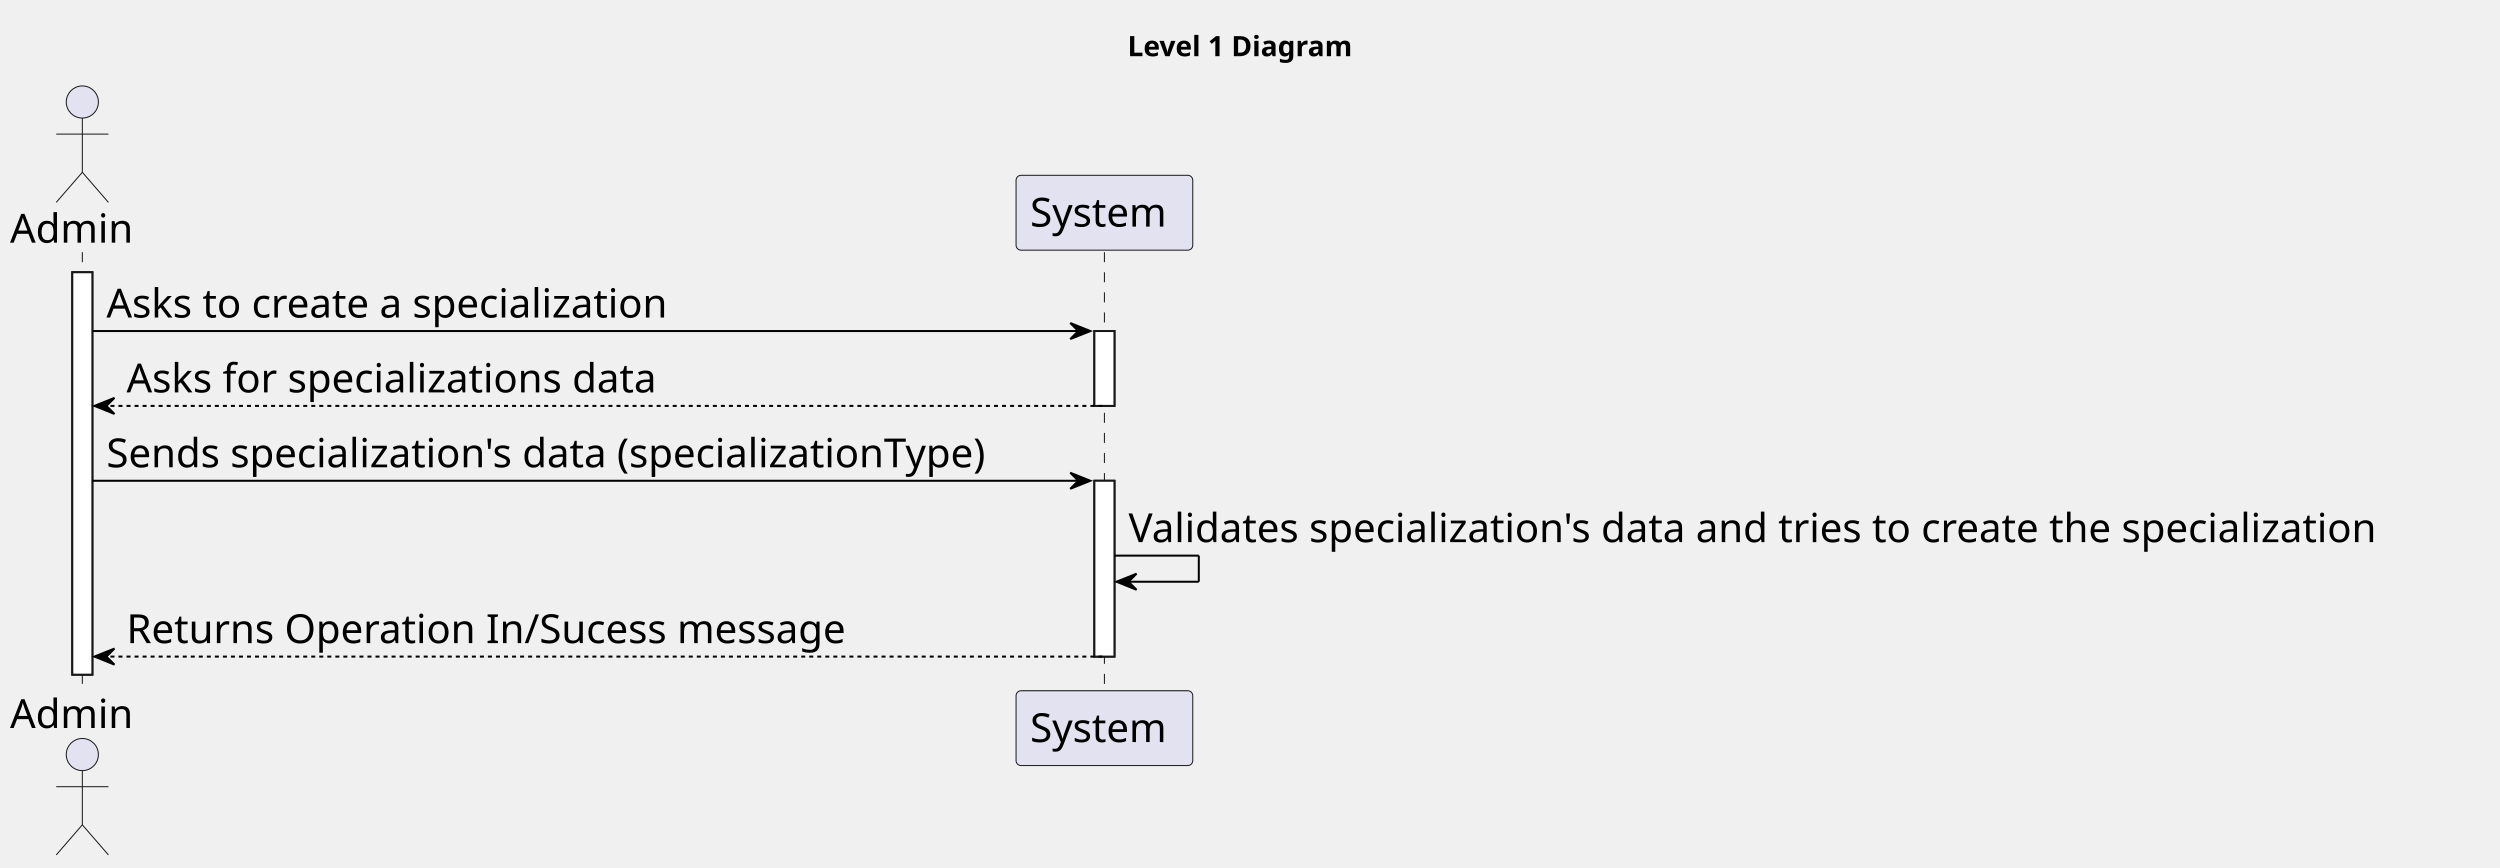
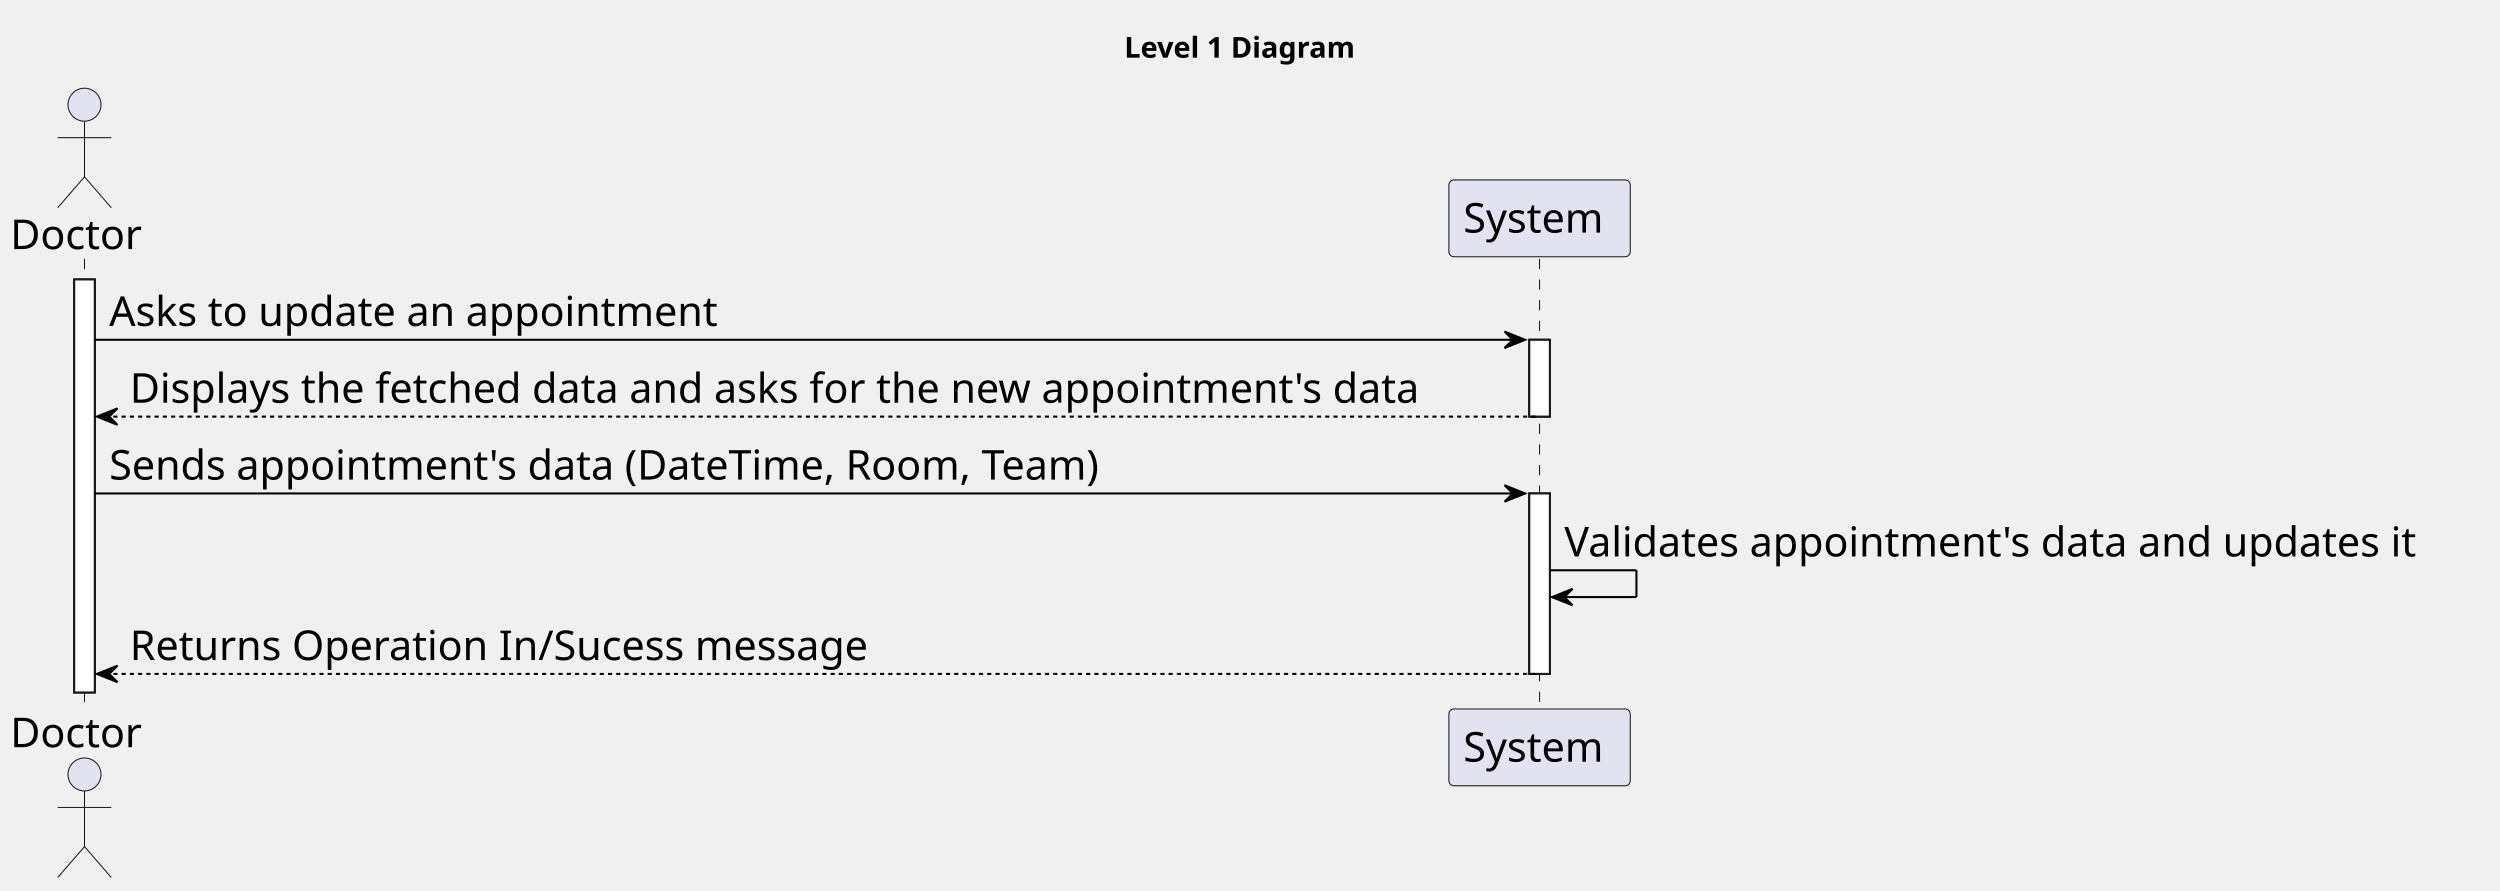
- <svg xmlns="http://www.w3.org/2000/svg" contentStyleType="text/css" height="432px" preserveAspectRatio="none" style="width:1245px;height:432px;background:#FFFFFF;" version="1.1" viewBox="0 0 1245 432" width="1245px" zoomAndPan="magnify">
+ <svg xmlns="http://www.w3.org/2000/svg" contentStyleType="text/css" height="432px" preserveAspectRatio="none" style="width:1213px;height:432px;background:#FFFFFF;" version="1.1" viewBox="0 0 1213 432" width="1213px" zoomAndPan="magnify">
  <defs />
  <g>
-     <text fill="#000000" font-family="sans-serif" font-size="14" font-weight="bold" lengthAdjust="spacing" textLength="126" x="561.5" y="27.995">Level 1 Diagram</text>
+     <text fill="#000000" font-family="sans-serif" font-size="14" font-weight="bold" lengthAdjust="spacing" textLength="126" x="545.5" y="27.995">Level 1 Diagram</text>
    <rect fill="#FFFFFF" height="200.406" style="stroke:#181818;stroke-width:1.0;" width="10" x="36" y="135.578" />
-     <rect fill="#FFFFFF" height="37.281" style="stroke:#181818;stroke-width:1.0;" width="10" x="545" y="164.859" />
-     <rect fill="#FFFFFF" height="87.562" style="stroke:#181818;stroke-width:1.0;" width="10" x="545" y="239.422" />
+     <rect fill="#FFFFFF" height="37.281" style="stroke:#181818;stroke-width:1.0;" width="10" x="742" y="164.859" />
+     <rect fill="#FFFFFF" height="87.562" style="stroke:#181818;stroke-width:1.0;" width="10" x="742" y="239.422" />
    <line style="stroke:#181818;stroke-width:0.5;stroke-dasharray:5.0,5.0;" x1="41" x2="41" y1="125.578" y2="344.984" />
-     <line style="stroke:#181818;stroke-width:0.5;stroke-dasharray:5.0,5.0;" x1="550" x2="550" y1="125.578" y2="344.984" />
-     <text fill="#000000" font-family="sans-serif" font-size="20" lengthAdjust="spacing" textLength="66" x="5" y="120.861">Admin</text>
+     <line style="stroke:#181818;stroke-width:0.5;stroke-dasharray:5.0,5.0;" x1="747" x2="747" y1="125.578" y2="344.984" />
+     <text fill="#000000" font-family="sans-serif" font-size="20" lengthAdjust="spacing" textLength="66" x="5" y="120.861">Doctor</text>
    <ellipse cx="41" cy="50.797" fill="#E2E2F0" rx="8" ry="8" style="stroke:#181818;stroke-width:0.5;" />
    <path d="M41,58.797 L41,85.797 M28,66.797 L54,66.797 M41,85.797 L28,100.797 M41,85.797 L54,100.797 " fill="none" style="stroke:#181818;stroke-width:0.5;" />
-     <text fill="#000000" font-family="sans-serif" font-size="20" lengthAdjust="spacing" textLength="66" x="5" y="362.549">Admin</text>
+     <text fill="#000000" font-family="sans-serif" font-size="20" lengthAdjust="spacing" textLength="66" x="5" y="362.549">Doctor</text>
    <ellipse cx="41" cy="375.766" fill="#E2E2F0" rx="8" ry="8" style="stroke:#181818;stroke-width:0.5;" />
    <path d="M41,383.766 L41,410.766 M28,391.766 L54,391.766 M41,410.766 L28,425.766 M41,410.766 L54,425.766 " fill="none" style="stroke:#181818;stroke-width:0.5;" />
-     <rect fill="#E2E2F0" height="37.281" rx="2.5" ry="2.5" style="stroke:#181818;stroke-width:0.5;" width="88" x="506" y="87.297" />
-     <text fill="#000000" font-family="sans-serif" font-size="20" lengthAdjust="spacing" textLength="74" x="513" y="112.861">System</text>
-     <rect fill="#E2E2F0" height="37.281" rx="2.5" ry="2.5" style="stroke:#181818;stroke-width:0.5;" width="88" x="506" y="343.984" />
-     <text fill="#000000" font-family="sans-serif" font-size="20" lengthAdjust="spacing" textLength="74" x="513" y="369.549">System</text>
+     <rect fill="#E2E2F0" height="37.281" rx="2.5" ry="2.5" style="stroke:#181818;stroke-width:0.5;" width="88" x="703" y="87.297" />
+     <text fill="#000000" font-family="sans-serif" font-size="20" lengthAdjust="spacing" textLength="74" x="710" y="112.861">System</text>
+     <rect fill="#E2E2F0" height="37.281" rx="2.5" ry="2.5" style="stroke:#181818;stroke-width:0.5;" width="88" x="703" y="343.984" />
+     <text fill="#000000" font-family="sans-serif" font-size="20" lengthAdjust="spacing" textLength="74" x="710" y="369.549">System</text>
    <rect fill="#FFFFFF" height="200.406" style="stroke:#181818;stroke-width:1.0;" width="10" x="36" y="135.578" />
-     <rect fill="#FFFFFF" height="37.281" style="stroke:#181818;stroke-width:1.0;" width="10" x="545" y="164.859" />
-     <rect fill="#FFFFFF" height="87.562" style="stroke:#181818;stroke-width:1.0;" width="10" x="545" y="239.422" />
-     <polygon fill="#000000" points="533,160.859,543,164.859,533,168.859,537,164.859" style="stroke:#000000;stroke-width:1.0;" />
-     <line style="stroke:#000000;stroke-width:1.0;" x1="46" x2="539" y1="164.859" y2="164.859" />
-     <text fill="#000000" font-family="sans-serif" font-size="20" lengthAdjust="spacing" textLength="303" x="53" y="158.143">Asks to create a specialization</text>
+     <rect fill="#FFFFFF" height="37.281" style="stroke:#181818;stroke-width:1.0;" width="10" x="742" y="164.859" />
+     <rect fill="#FFFFFF" height="87.562" style="stroke:#181818;stroke-width:1.0;" width="10" x="742" y="239.422" />
+     <polygon fill="#000000" points="730,160.859,740,164.859,730,168.859,734,164.859" style="stroke:#000000;stroke-width:1.0;" />
+     <line style="stroke:#000000;stroke-width:1.0;" x1="46" x2="736" y1="164.859" y2="164.859" />
+     <text fill="#000000" font-family="sans-serif" font-size="20" lengthAdjust="spacing" textLength="316" x="53" y="158.143">Asks to update an appointment</text>
    <polygon fill="#000000" points="57,198.141,47,202.141,57,206.141,53,202.141" style="stroke:#000000;stroke-width:1.0;" />
-     <line style="stroke:#000000;stroke-width:1.0;stroke-dasharray:2.0,2.0;" x1="51" x2="549" y1="202.141" y2="202.141" />
-     <text fill="#000000" font-family="sans-serif" font-size="20" lengthAdjust="spacing" textLength="284" x="63" y="195.424">Asks for specializations data</text>
-     <polygon fill="#000000" points="533,235.422,543,239.422,533,243.422,537,239.422" style="stroke:#000000;stroke-width:1.0;" />
-     <line style="stroke:#000000;stroke-width:1.0;" x1="46" x2="539" y1="239.422" y2="239.422" />
-     <text fill="#000000" font-family="sans-serif" font-size="20" lengthAdjust="spacing" textLength="480" x="53" y="232.705">Sends specialization's data (specializationType)</text>
-     <line style="stroke:#000000;stroke-width:1.0;" x1="555" x2="597" y1="276.703" y2="276.703" />
-     <line style="stroke:#000000;stroke-width:1.0;" x1="597" x2="597" y1="276.703" y2="289.703" />
-     <line style="stroke:#000000;stroke-width:1.0;" x1="556" x2="597" y1="289.703" y2="289.703" />
-     <polygon fill="#000000" points="566,285.703,556,289.703,566,293.703,562,289.703" style="stroke:#000000;stroke-width:1.0;" />
-     <text fill="#000000" font-family="sans-serif" font-size="20" lengthAdjust="spacing" textLength="676" x="562" y="269.986">Validates specialization's data and tries to create the specialization</text>
+     <line style="stroke:#000000;stroke-width:1.0;stroke-dasharray:2.0,2.0;" x1="51" x2="746" y1="202.141" y2="202.141" />
+     <text fill="#000000" font-family="sans-serif" font-size="20" lengthAdjust="spacing" textLength="672" x="63" y="195.424">Displays the fetched data and asks for the new appointment's data</text>
+     <polygon fill="#000000" points="730,235.422,740,239.422,730,243.422,734,239.422" style="stroke:#000000;stroke-width:1.0;" />
+     <line style="stroke:#000000;stroke-width:1.0;" x1="46" x2="736" y1="239.422" y2="239.422" />
+     <text fill="#000000" font-family="sans-serif" font-size="20" lengthAdjust="spacing" textLength="521" x="53" y="232.705">Sends appointment's data (DateTime, Room, Team)</text>
+     <line style="stroke:#000000;stroke-width:1.0;" x1="752" x2="794" y1="276.703" y2="276.703" />
+     <line style="stroke:#000000;stroke-width:1.0;" x1="794" x2="794" y1="276.703" y2="289.703" />
+     <line style="stroke:#000000;stroke-width:1.0;" x1="753" x2="794" y1="289.703" y2="289.703" />
+     <polygon fill="#000000" points="763,285.703,753,289.703,763,293.703,759,289.703" style="stroke:#000000;stroke-width:1.0;" />
+     <text fill="#000000" font-family="sans-serif" font-size="20" lengthAdjust="spacing" textLength="447" x="759" y="269.986">Validates appointment's data and updates it</text>
    <polygon fill="#000000" points="57,322.984,47,326.984,57,330.984,53,326.984" style="stroke:#000000;stroke-width:1.0;" />
-     <line style="stroke:#000000;stroke-width:1.0;stroke-dasharray:2.0,2.0;" x1="51" x2="549" y1="326.984" y2="326.984" />
+     <line style="stroke:#000000;stroke-width:1.0;stroke-dasharray:2.0,2.0;" x1="51" x2="746" y1="326.984" y2="326.984" />
    <text fill="#000000" font-family="sans-serif" font-size="20" lengthAdjust="spacing" textLength="380" x="63" y="320.268">Returns Operation In/Sucess message</text>
  </g>
</svg>
